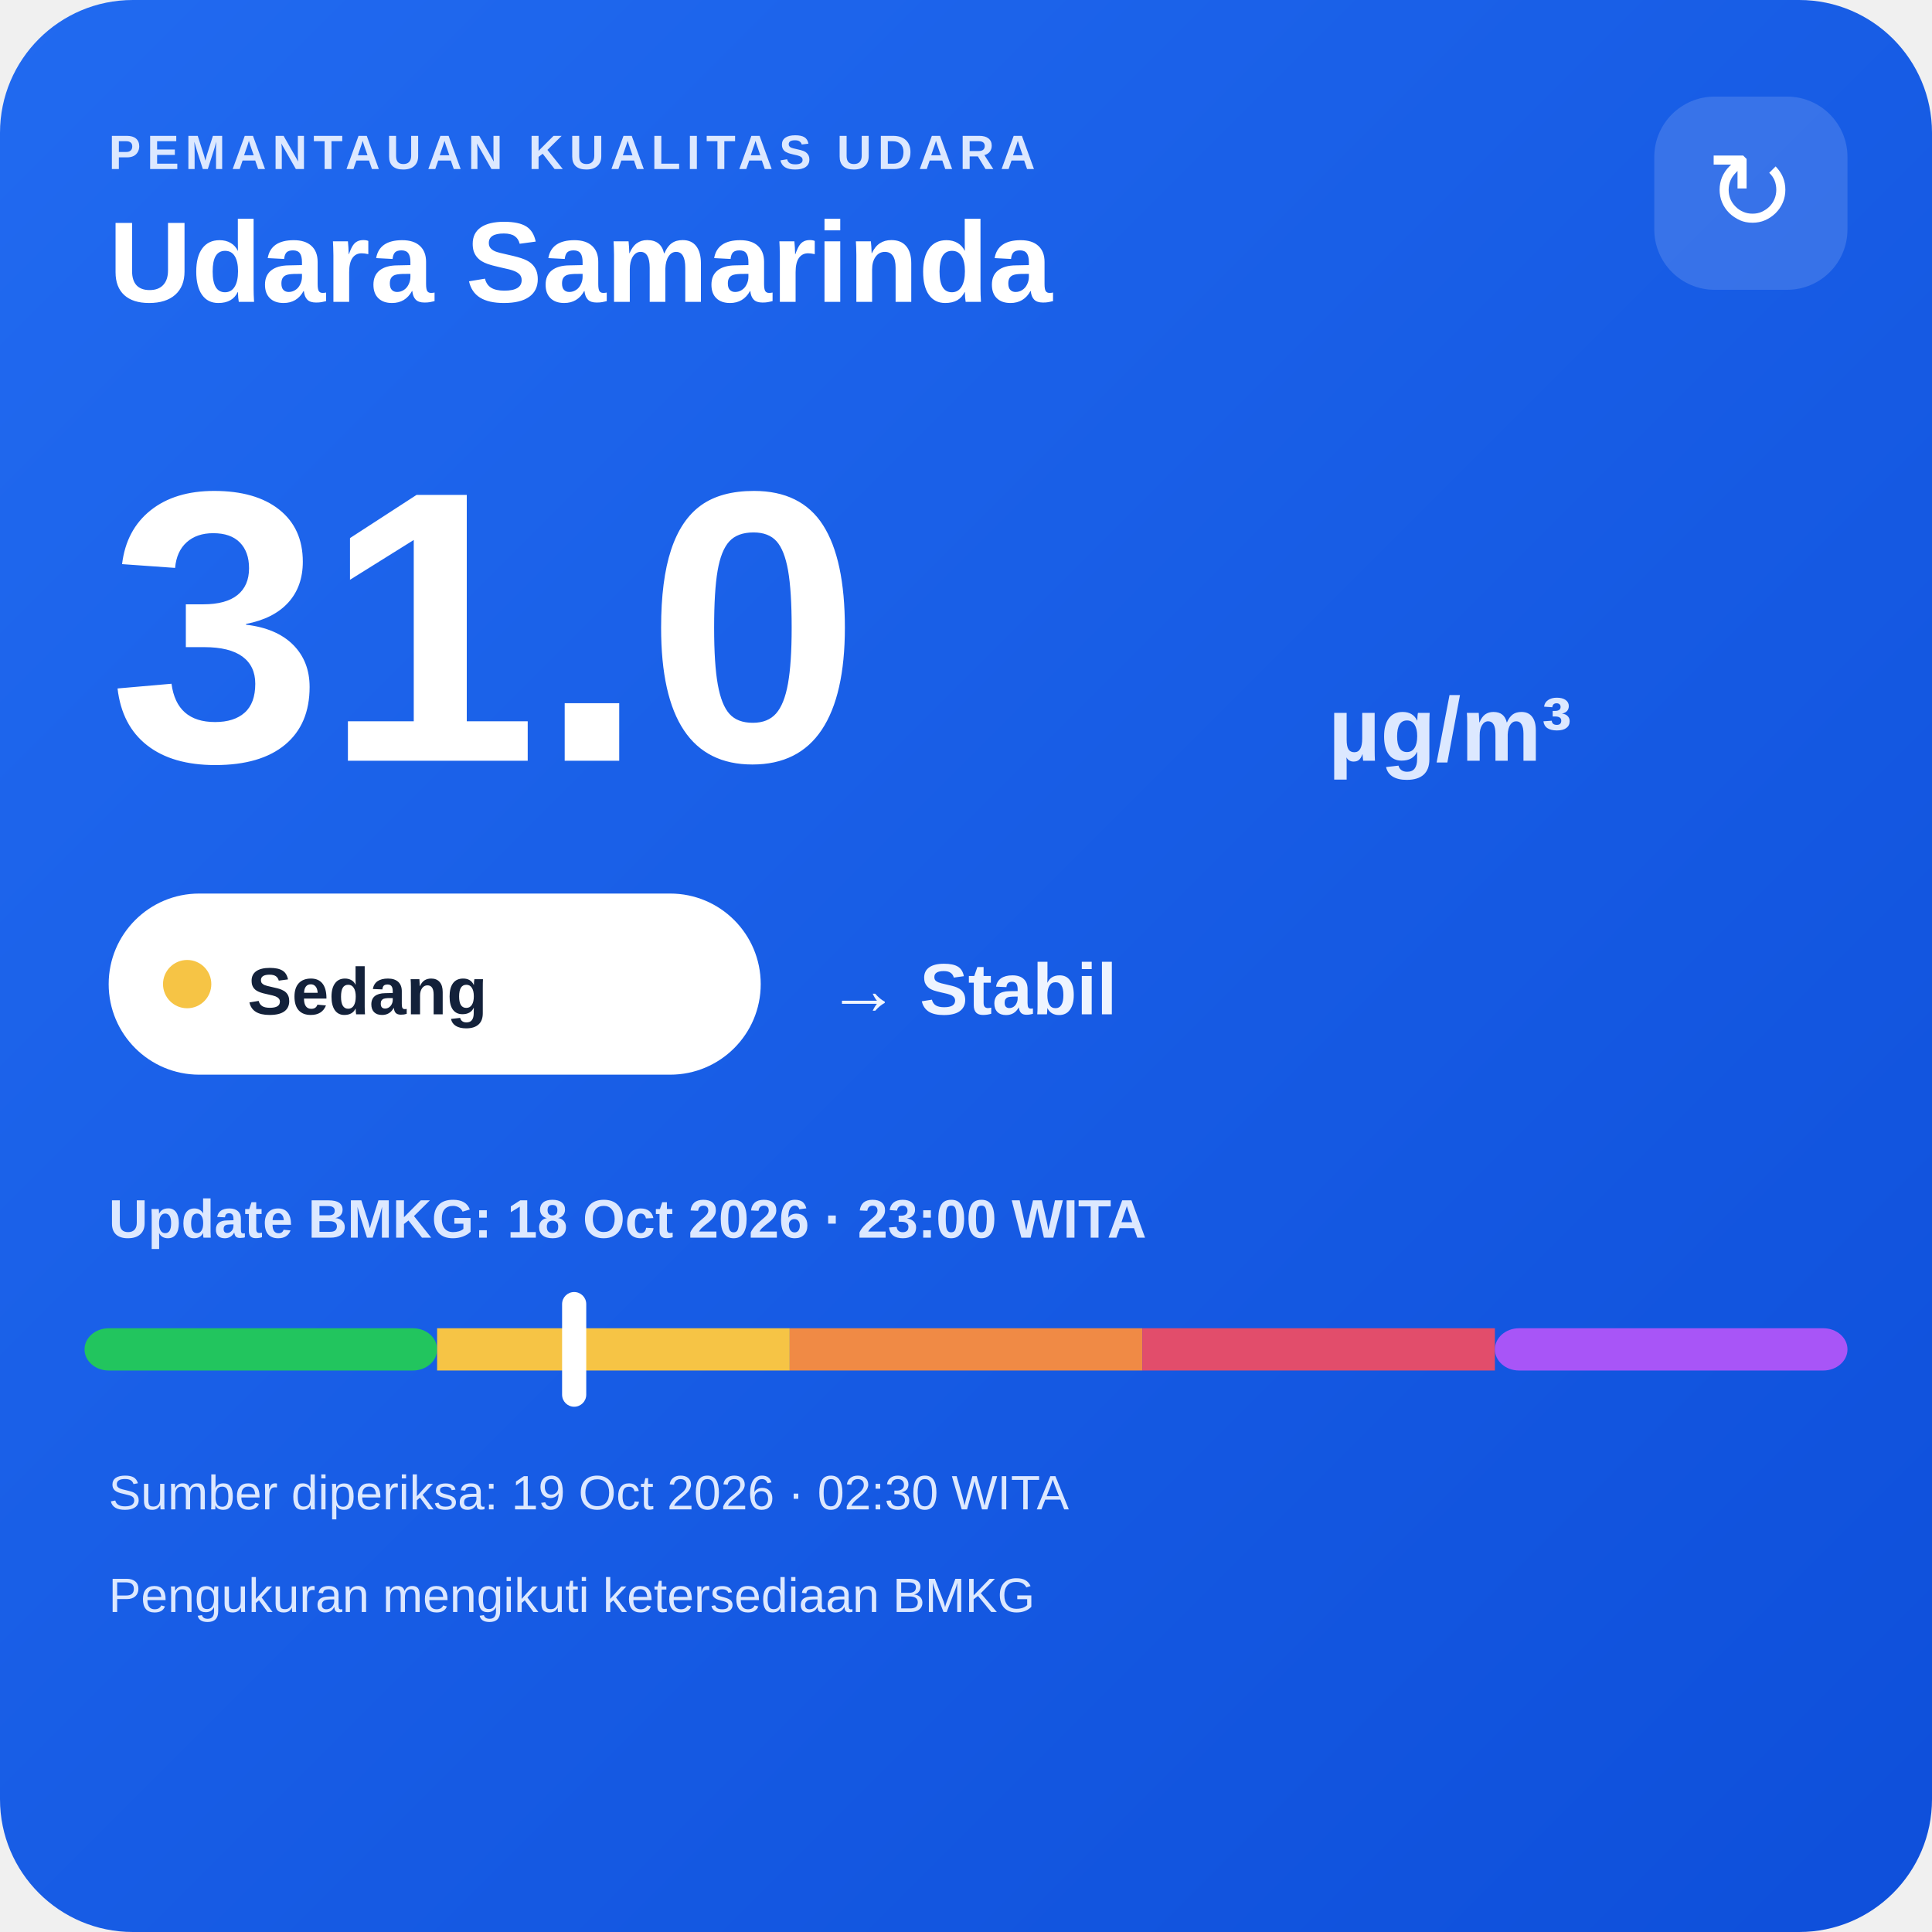
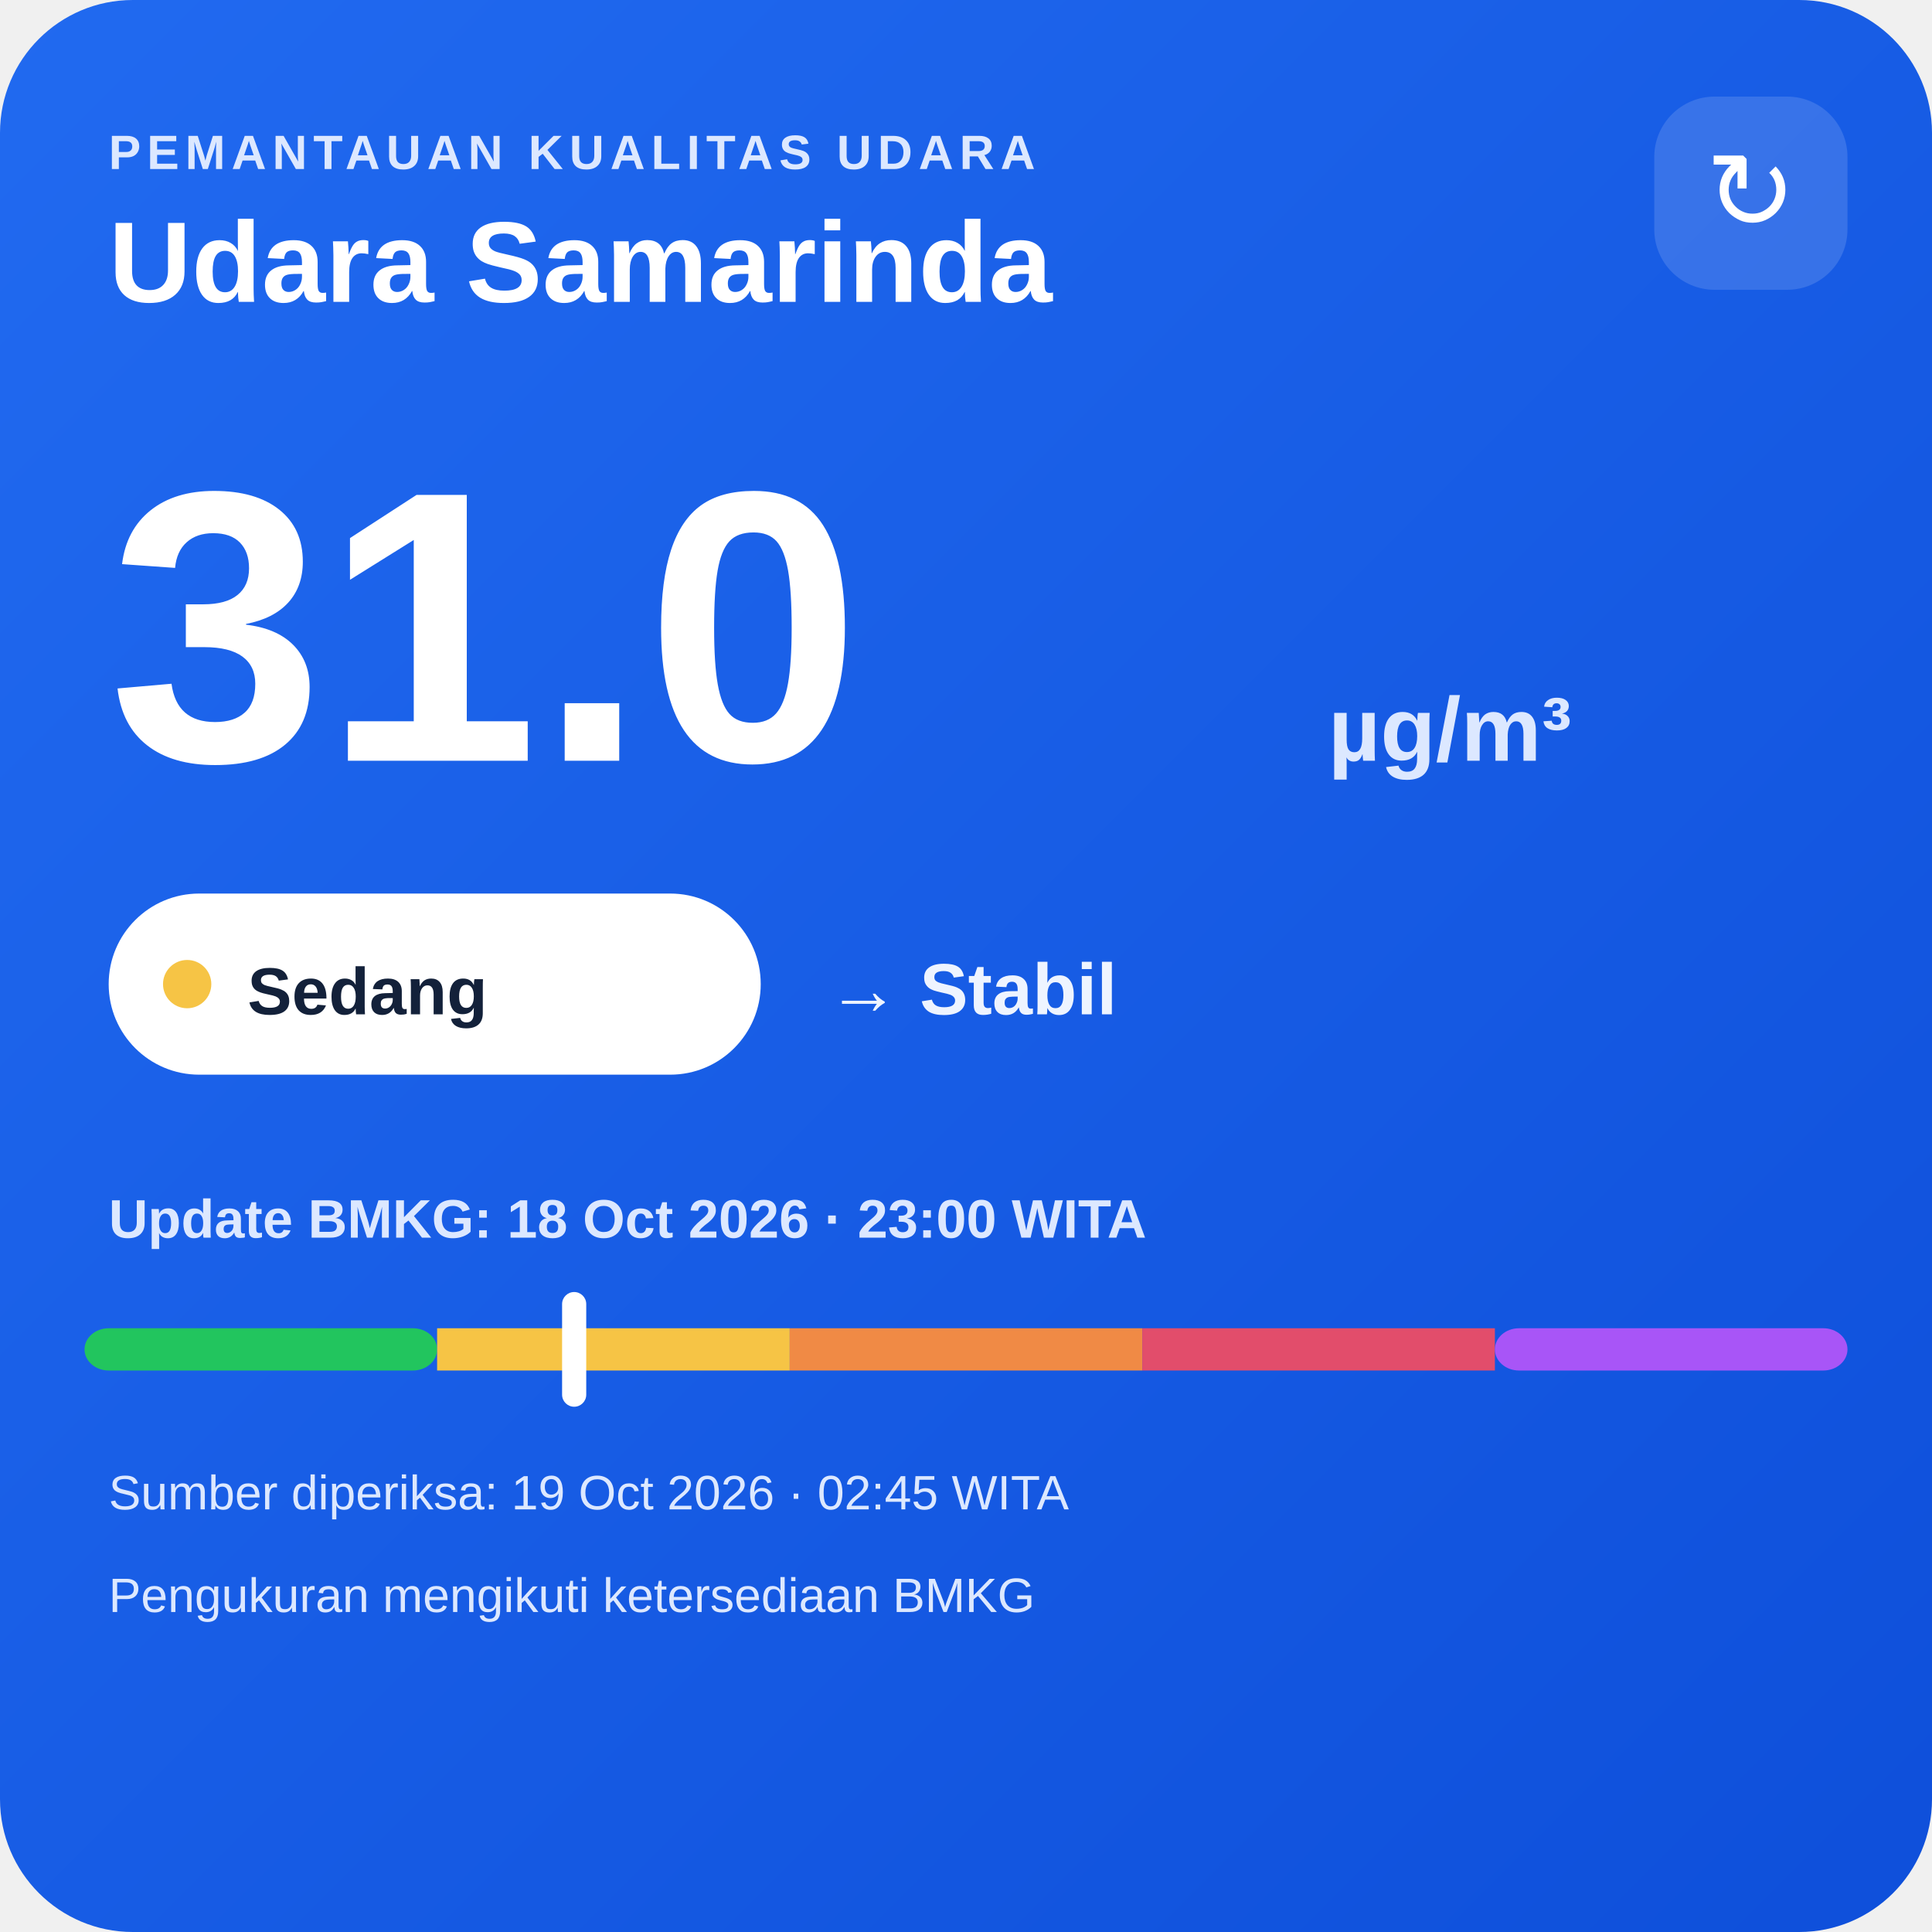
<svg xmlns="http://www.w3.org/2000/svg" width="320" height="320" viewBox="0 0 320 320">
  <defs>
    <linearGradient id="bg" x1="0" y1="0" x2="1" y2="1">
      <stop offset="0" stop-color="#216af0" />
      <stop offset="1" stop-color="#0e4fda" />
    </linearGradient>
  </defs>
  <rect width="320" height="320" rx="22" fill="url(#bg)" />
  <text x="18" y="28" fill="#dce8ff" font-family="Arial,sans-serif" font-size="8" font-weight="700" letter-spacing="1">PEMANTAUAN KUALITAS UDARA</text>
  <text x="18" y="50" fill="#ffffff" font-family="Arial,sans-serif" font-size="19" font-weight="700">Udara Samarinda</text>
  <rect x="274" y="16" width="32" height="32" rx="10" fill="#ffffff" fill-opacity=".14" />
  <text x="290" y="38" text-anchor="middle" fill="#ffffff" font-family="Arial,sans-serif" font-size="18">↻</text>
  <text x="18" y="126" fill="#ffffff" font-family="Arial,sans-serif" font-size="64" font-weight="800">31.0</text>
  <text x="220" y="126" fill="#dce8ff" font-family="Arial,sans-serif" font-size="15" font-weight="700">µg/m³</text>
  <rect x="18" y="148" width="108" height="30" rx="15" fill="#ffffff" />
  <circle cx="31" cy="163" r="4" fill="#f6c445" />
  <text x="41" y="168" fill="#13213a" font-family="Arial,sans-serif" font-size="11" font-weight="700">Sedang</text>
  <text x="137" y="168" fill="#eef4ff" font-family="Arial,sans-serif" font-size="12" font-weight="700">→ Stabil</text>
  <text x="18" y="205" fill="#dce8ff" font-family="Arial,sans-serif" font-size="9" font-weight="700">Update BMKG: 18 Oct 2026 · 23:00 WITA</text>
  <rect x="14" y="220" width="58.4" height="7" rx="4" fill="#22c55e" />
  <rect x="72.4" y="220" width="58.4" height="7" fill="#f6c445" />
  <rect x="130.8" y="220" width="58.4" height="7" fill="#f08a45" />
  <rect x="189.2" y="220" width="58.4" height="7" fill="#e24d6b" />
  <rect x="247.6" y="220" width="58.4" height="7" rx="4" fill="#a855f7" />
  <rect x="93.1" y="214" width="4" height="19" rx="2" fill="#ffffff" />
-   <text x="18" y="250" fill="#dce8ff" font-family="Arial,sans-serif" font-size="8">Sumber diperiksa: 19 Oct 2026 · 02:30 WITA</text>
+   <text x="18" y="250" fill="#dce8ff" font-family="Arial,sans-serif" font-size="8">Sumber diperiksa: 19 Oct 2026 · 02:45 WITA</text>
  <text x="18" y="267" fill="#dce8ff" font-family="Arial,sans-serif" font-size="8">Pengukuran mengikuti ketersediaan BMKG</text>
</svg>
